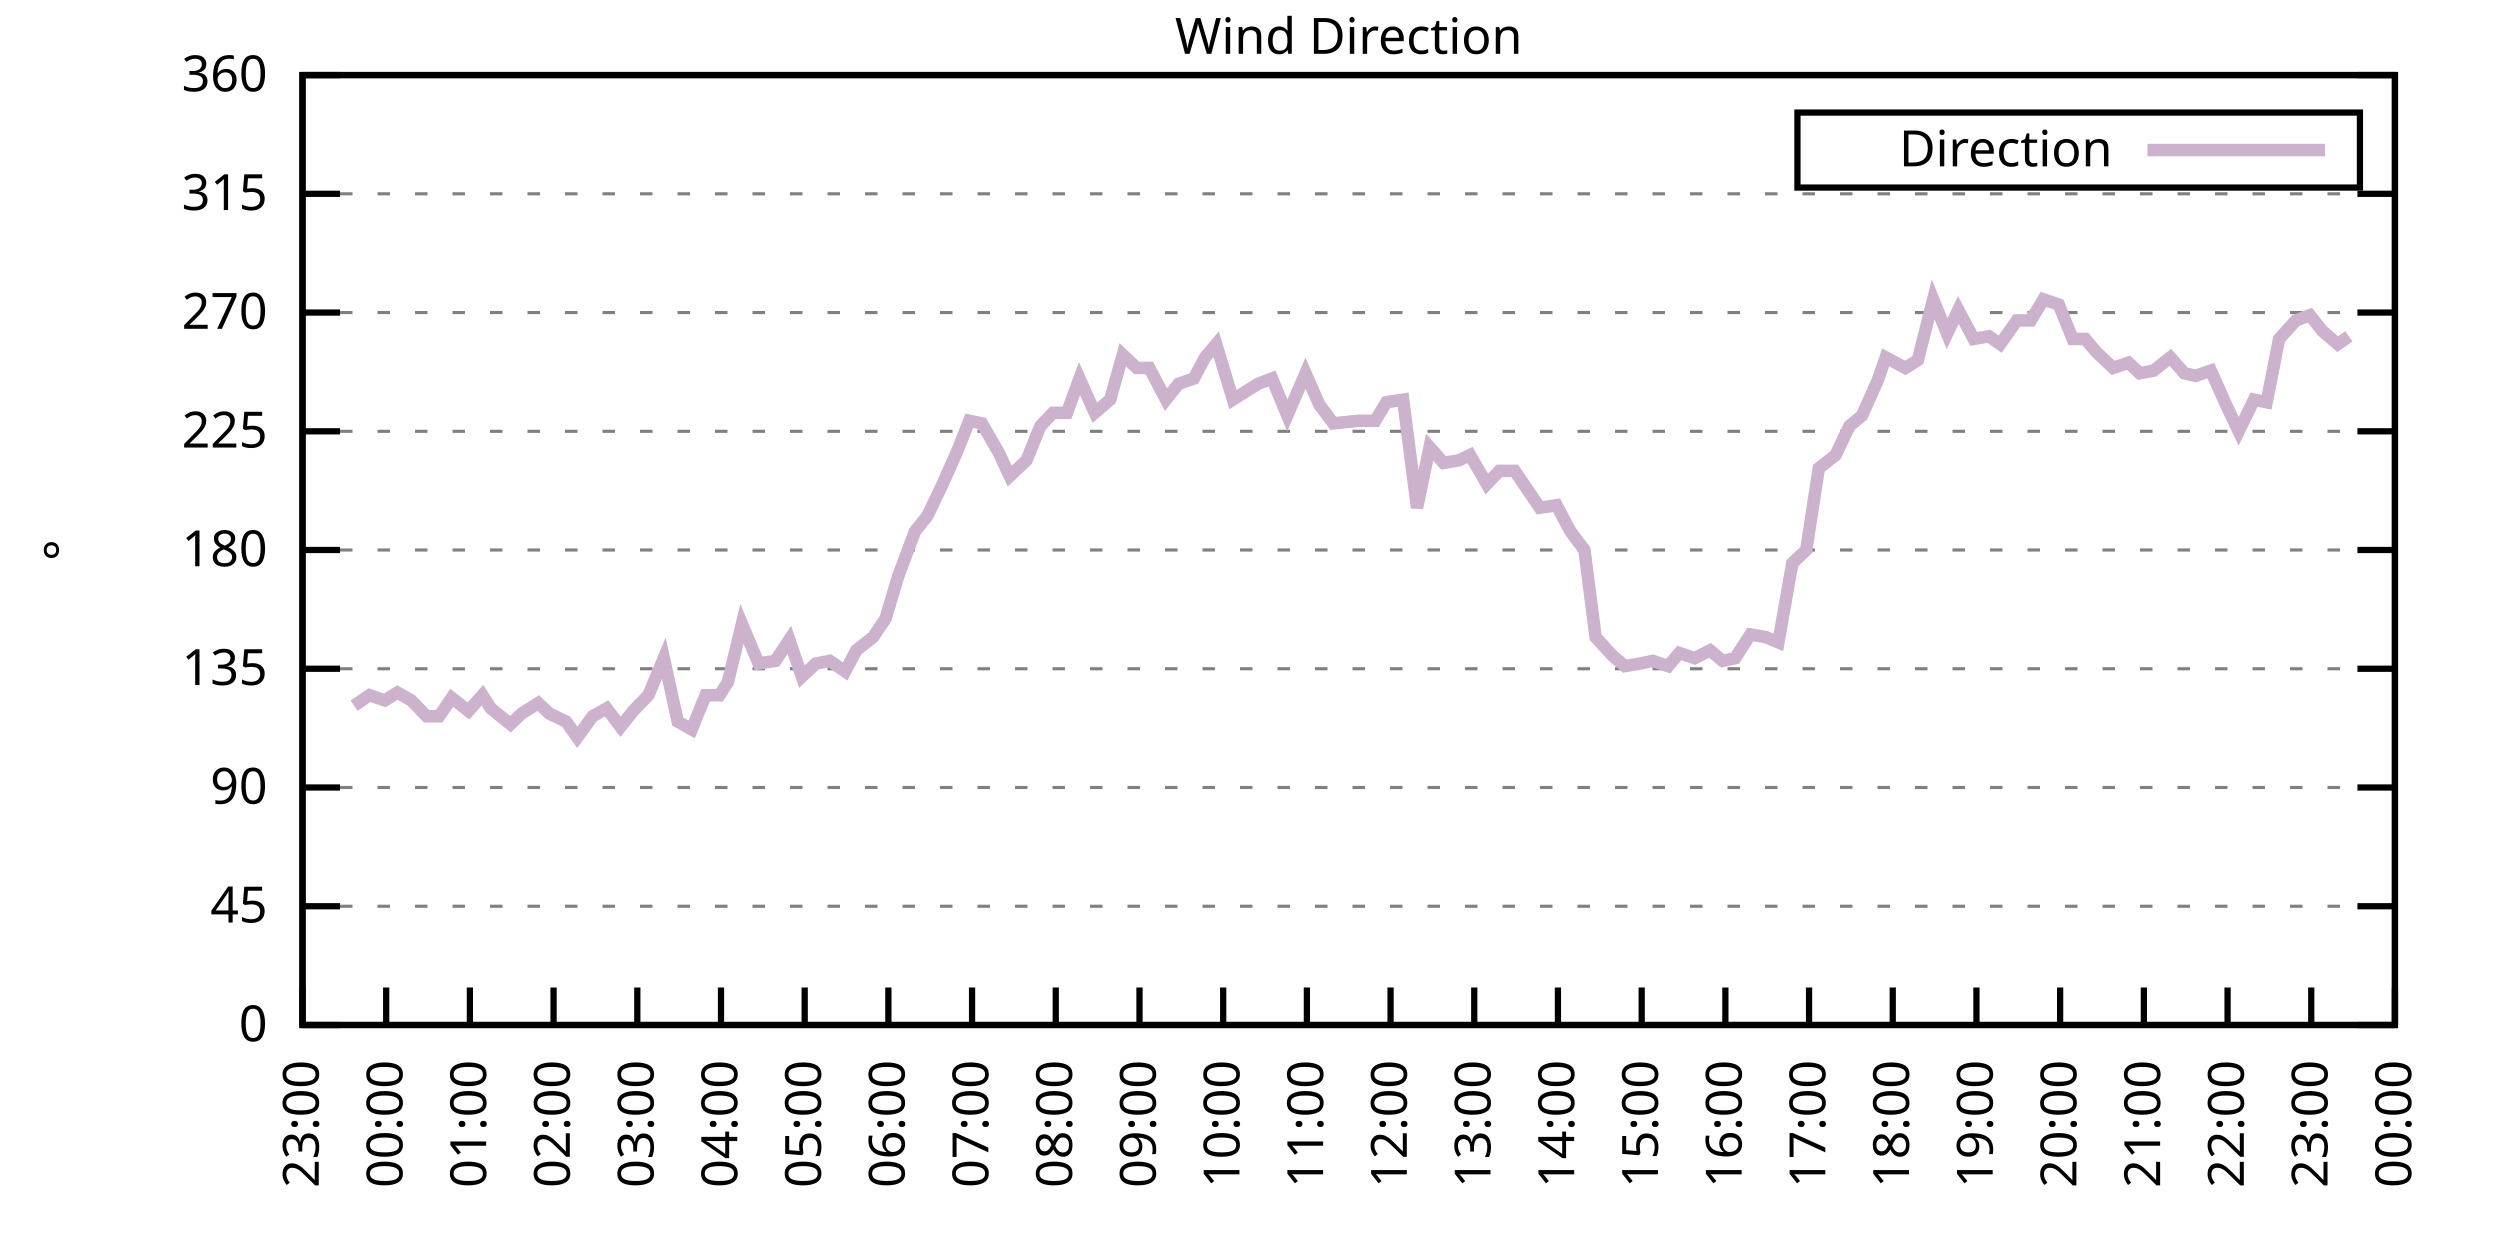
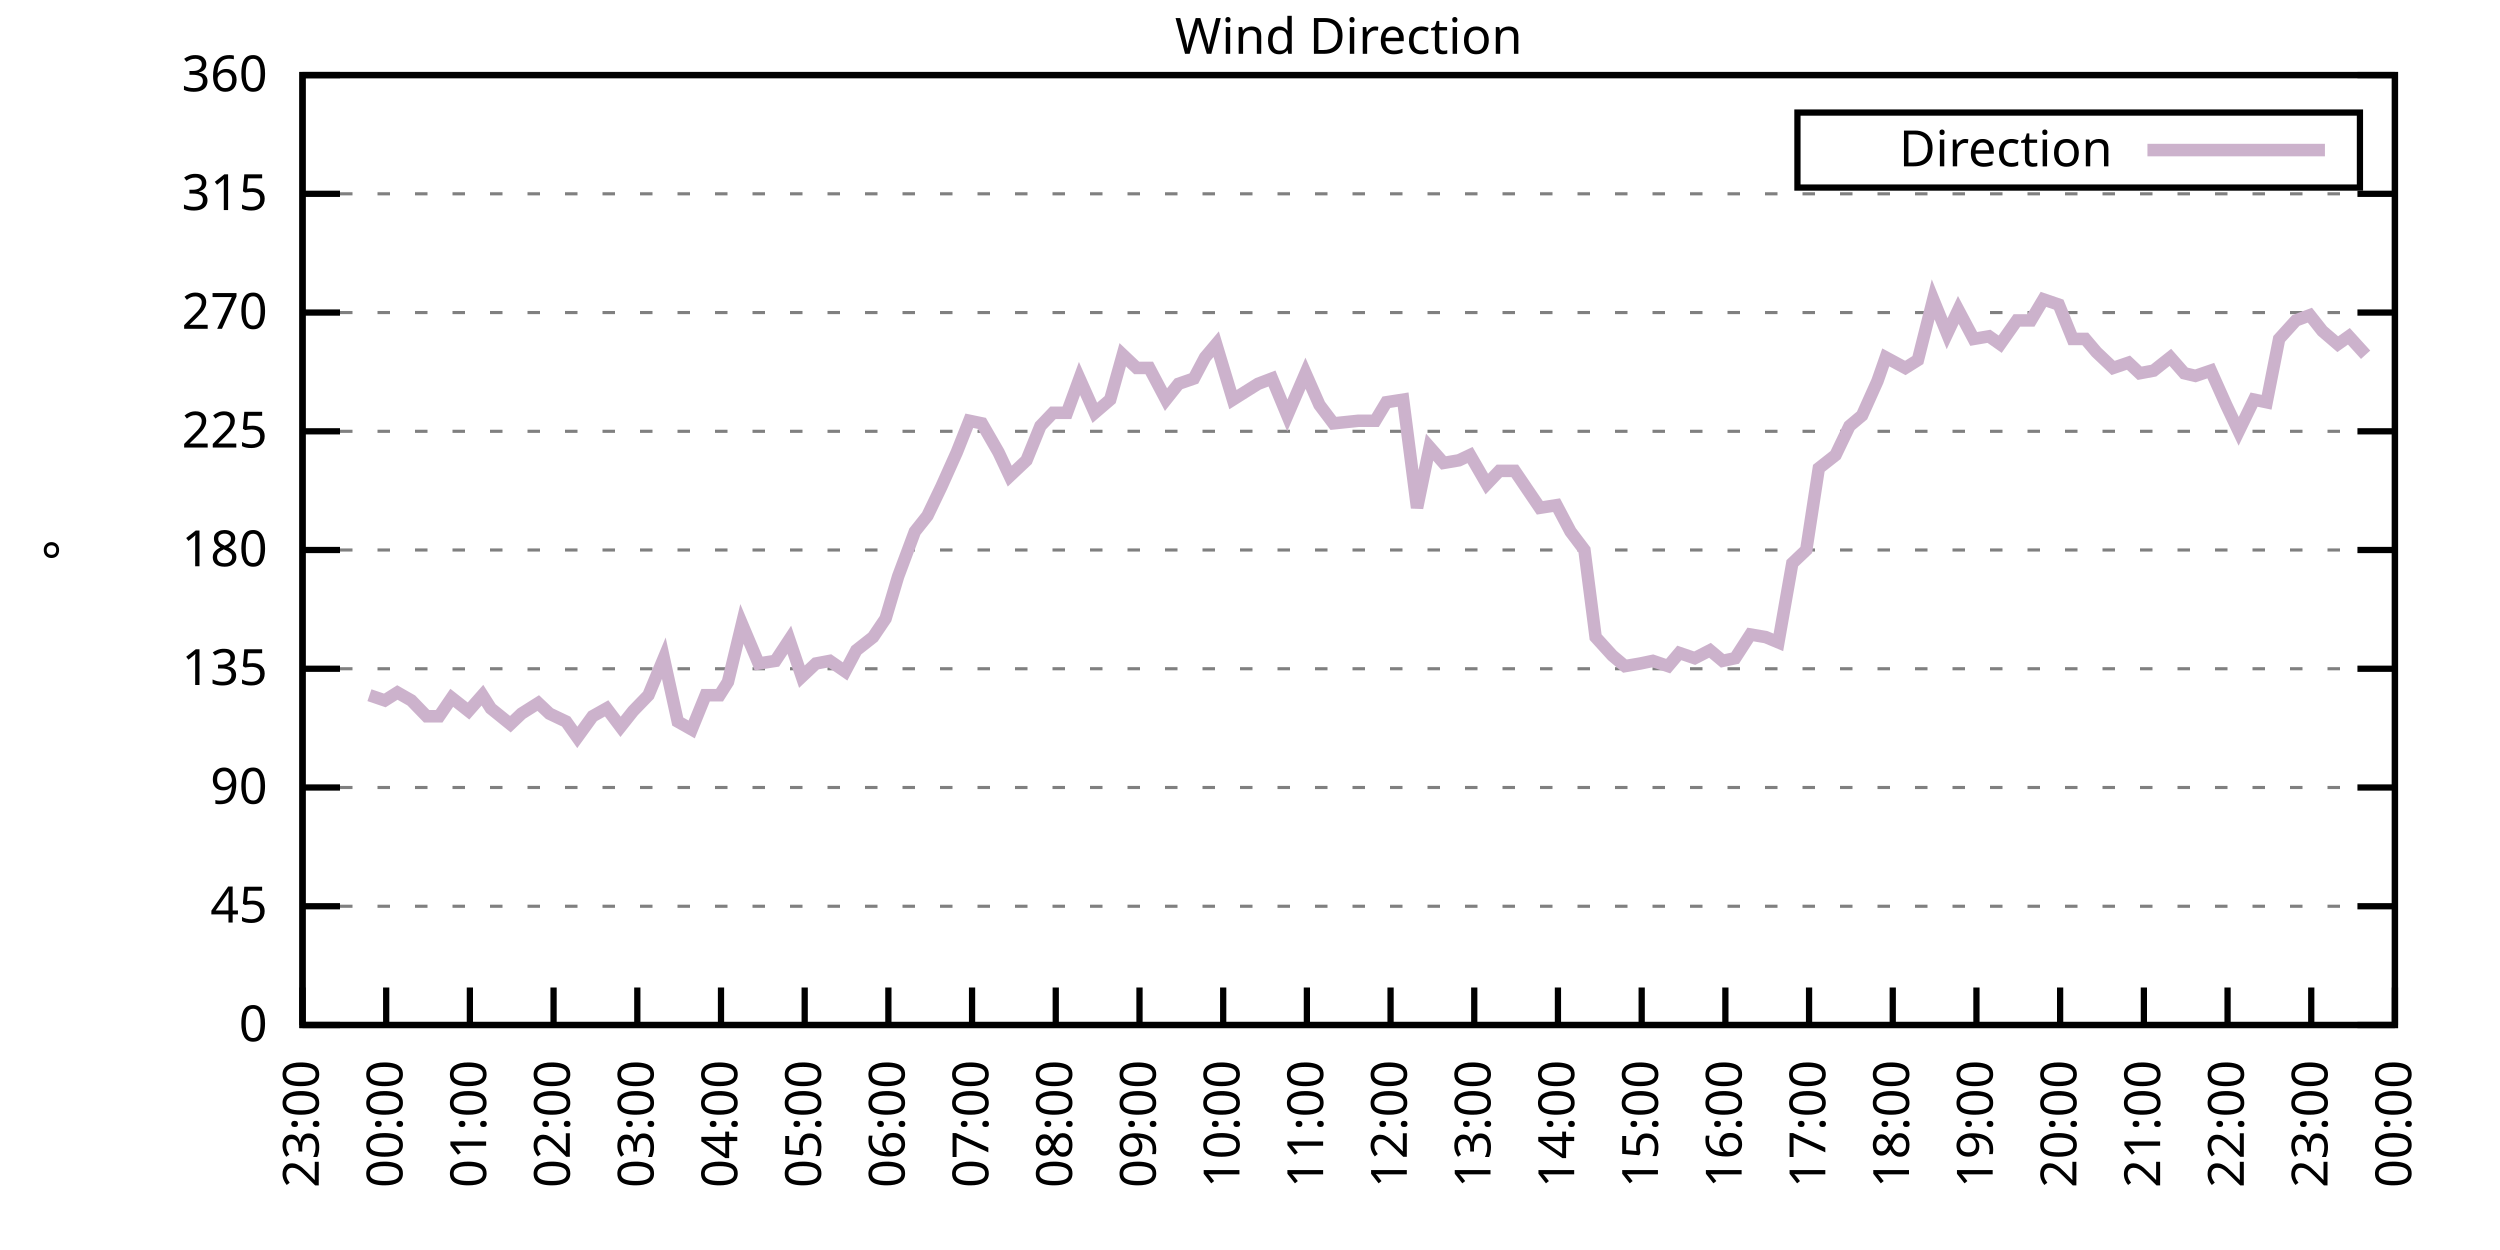
<svg xmlns="http://www.w3.org/2000/svg" xmlns:xlink="http://www.w3.org/1999/xlink" width="400" height="200" viewBox="0 0 400 200">
  <g id="gnuplot_canvas">
    <rect x="0" y="0" width="400" height="200" fill="none" />
    <defs>
      <circle id="gpDot" r="0.5" stroke-width="0.5" stroke="currentColor" />
      <path id="gpPt0" stroke-width="0.333" stroke="currentColor" d="M-1,0 h2 M0,-1 v2" />
      <path id="gpPt1" stroke-width="0.333" stroke="currentColor" d="M-1,-1 L1,1 M1,-1 L-1,1" />
      <path id="gpPt2" stroke-width="0.333" stroke="currentColor" d="M-1,0 L1,0 M0,-1 L0,1 M-1,-1 L1,1 M-1,1 L1,-1" />
      <rect id="gpPt3" stroke-width="0.333" stroke="currentColor" x="-1" y="-1" width="2" height="2" />
      <rect id="gpPt4" stroke-width="0.333" stroke="currentColor" fill="currentColor" x="-1" y="-1" width="2" height="2" />
      <circle id="gpPt5" stroke-width="0.333" stroke="currentColor" cx="0" cy="0" r="1" />
      <use xlink:href="#gpPt5" id="gpPt6" fill="currentColor" stroke="none" />
      <path id="gpPt7" stroke-width="0.333" stroke="currentColor" d="M0,-1.33 L-1.33,0.67 L1.33,0.67 z" />
      <use xlink:href="#gpPt7" id="gpPt8" fill="currentColor" stroke="none" />
      <use xlink:href="#gpPt7" id="gpPt9" stroke="currentColor" transform="rotate(180)" />
      <use xlink:href="#gpPt9" id="gpPt10" fill="currentColor" stroke="none" />
      <use xlink:href="#gpPt3" id="gpPt11" stroke="currentColor" transform="rotate(45)" />
      <use xlink:href="#gpPt11" id="gpPt12" fill="currentColor" stroke="none" />
      <path id="gpPt13" stroke-width="0.333" stroke="currentColor" d="M0,1.330 L1.265,0.411 L0.782,-1.067 L-0.782,-1.076 L-1.265,0.411 z" />
      <use xlink:href="#gpPt13" id="gpPt14" fill="currentColor" stroke="none" />
      <filter id="textbox" filterUnits="objectBoundingBox" x="0" y="0" height="1" width="1">
        <feFlood flood-color="white" flood-opacity="1" result="bgnd" />
        <feComposite in="SourceGraphic" in2="bgnd" operator="atop" />
      </filter>
      <filter id="greybox" filterUnits="objectBoundingBox" x="0" y="0" height="1" width="1">
        <feFlood flood-color="lightgrey" flood-opacity="1" result="grey" />
        <feComposite in="SourceGraphic" in2="grey" operator="atop" />
      </filter>
    </defs>
    <g fill="none" color="white" stroke="currentColor" stroke-width="1.00" stroke-linecap="butt" stroke-linejoin="miter">
</g>
    <g fill="none" color="black" stroke="currentColor" stroke-width="1.00" stroke-linecap="butt" stroke-linejoin="miter">
      <g stroke="none" shape-rendering="crispEdges">
        <polygon fill="rgb(255, 255, 255)" points="48.40,164.00 383.18,164.00 383.18,12.02 48.40,12.02 " />
      </g>
    </g>
    <g fill="none" color="black" stroke="currentColor" stroke-width="1.00" stroke-linecap="butt" stroke-linejoin="miter">
</g>
    <g fill="none" color="black" stroke="black" stroke-width="0.50" stroke-linecap="butt" stroke-linejoin="miter">
</g>
    <g fill="none" color="gray" stroke="currentColor" stroke-width="0.50" stroke-linecap="butt" stroke-linejoin="miter">
      <path stroke="gray" stroke-dasharray="2,4" class="gridline" d="M48.40,164.00 L383.19,164.00  " />
    </g>
    <g fill="none" color="gray" stroke="gray" stroke-width="1.00" stroke-linecap="butt" stroke-linejoin="miter">
</g>
    <g fill="none" color="black" stroke="currentColor" stroke-width="1.00" stroke-linecap="butt" stroke-linejoin="miter">
      <path stroke="black" d="M48.40,164.00 L54.40,164.00 M383.19,164.00 L377.19,164.00  " />
      <g transform="translate(42.80,166.60)" stroke="none" fill="black" font-family="Sans" font-size="8.00" text-anchor="end">
        <text>
          <tspan font-family="Sans"> 0</tspan>
        </text>
      </g>
    </g>
    <g fill="none" color="black" stroke="currentColor" stroke-width="1.00" stroke-linecap="butt" stroke-linejoin="miter">
</g>
    <g fill="none" color="black" stroke="black" stroke-width="0.50" stroke-linecap="butt" stroke-linejoin="miter">
</g>
    <g fill="none" color="gray" stroke="currentColor" stroke-width="0.50" stroke-linecap="butt" stroke-linejoin="miter">
      <path stroke="gray" stroke-dasharray="2,4" class="gridline" d="M48.40,145.00 L383.19,145.00  " />
    </g>
    <g fill="none" color="gray" stroke="gray" stroke-width="1.00" stroke-linecap="butt" stroke-linejoin="miter">
</g>
    <g fill="none" color="black" stroke="currentColor" stroke-width="1.00" stroke-linecap="butt" stroke-linejoin="miter">
      <path stroke="black" d="M48.40,145.00 L54.40,145.00 M383.19,145.00 L377.19,145.00  " />
      <g transform="translate(42.80,147.60)" stroke="none" fill="black" font-family="Sans" font-size="8.00" text-anchor="end">
        <text>
          <tspan font-family="Sans"> 45</tspan>
        </text>
      </g>
    </g>
    <g fill="none" color="black" stroke="currentColor" stroke-width="1.00" stroke-linecap="butt" stroke-linejoin="miter">
</g>
    <g fill="none" color="black" stroke="black" stroke-width="0.50" stroke-linecap="butt" stroke-linejoin="miter">
</g>
    <g fill="none" color="gray" stroke="currentColor" stroke-width="0.50" stroke-linecap="butt" stroke-linejoin="miter">
      <path stroke="gray" stroke-dasharray="2,4" class="gridline" d="M48.40,126.00 L383.19,126.00  " />
    </g>
    <g fill="none" color="gray" stroke="gray" stroke-width="1.00" stroke-linecap="butt" stroke-linejoin="miter">
</g>
    <g fill="none" color="black" stroke="currentColor" stroke-width="1.00" stroke-linecap="butt" stroke-linejoin="miter">
      <path stroke="black" d="M48.40,126.00 L54.40,126.00 M383.19,126.00 L377.19,126.00  " />
      <g transform="translate(42.80,128.60)" stroke="none" fill="black" font-family="Sans" font-size="8.00" text-anchor="end">
        <text>
          <tspan font-family="Sans"> 90</tspan>
        </text>
      </g>
    </g>
    <g fill="none" color="black" stroke="currentColor" stroke-width="1.00" stroke-linecap="butt" stroke-linejoin="miter">
</g>
    <g fill="none" color="black" stroke="black" stroke-width="0.50" stroke-linecap="butt" stroke-linejoin="miter">
</g>
    <g fill="none" color="gray" stroke="currentColor" stroke-width="0.50" stroke-linecap="butt" stroke-linejoin="miter">
      <path stroke="gray" stroke-dasharray="2,4" class="gridline" d="M48.40,107.00 L383.19,107.00  " />
    </g>
    <g fill="none" color="gray" stroke="gray" stroke-width="1.00" stroke-linecap="butt" stroke-linejoin="miter">
</g>
    <g fill="none" color="black" stroke="currentColor" stroke-width="1.00" stroke-linecap="butt" stroke-linejoin="miter">
      <path stroke="black" d="M48.40,107.00 L54.40,107.00 M383.19,107.00 L377.19,107.00  " />
      <g transform="translate(42.80,109.60)" stroke="none" fill="black" font-family="Sans" font-size="8.00" text-anchor="end">
        <text>
          <tspan font-family="Sans"> 135</tspan>
        </text>
      </g>
    </g>
    <g fill="none" color="black" stroke="currentColor" stroke-width="1.00" stroke-linecap="butt" stroke-linejoin="miter">
</g>
    <g fill="none" color="black" stroke="black" stroke-width="0.50" stroke-linecap="butt" stroke-linejoin="miter">
</g>
    <g fill="none" color="gray" stroke="currentColor" stroke-width="0.50" stroke-linecap="butt" stroke-linejoin="miter">
      <path stroke="gray" stroke-dasharray="2,4" class="gridline" d="M48.40,88.00 L383.19,88.00  " />
    </g>
    <g fill="none" color="gray" stroke="gray" stroke-width="1.00" stroke-linecap="butt" stroke-linejoin="miter">
</g>
    <g fill="none" color="black" stroke="currentColor" stroke-width="1.00" stroke-linecap="butt" stroke-linejoin="miter">
      <path stroke="black" d="M48.40,88.00 L54.40,88.00 M383.19,88.00 L377.19,88.00  " />
      <g transform="translate(42.80,90.60)" stroke="none" fill="black" font-family="Sans" font-size="8.00" text-anchor="end">
        <text>
          <tspan font-family="Sans"> 180</tspan>
        </text>
      </g>
    </g>
    <g fill="none" color="black" stroke="currentColor" stroke-width="1.00" stroke-linecap="butt" stroke-linejoin="miter">
</g>
    <g fill="none" color="black" stroke="black" stroke-width="0.50" stroke-linecap="butt" stroke-linejoin="miter">
</g>
    <g fill="none" color="gray" stroke="currentColor" stroke-width="0.50" stroke-linecap="butt" stroke-linejoin="miter">
      <path stroke="gray" stroke-dasharray="2,4" class="gridline" d="M48.40,69.01 L383.19,69.01  " />
    </g>
    <g fill="none" color="gray" stroke="gray" stroke-width="1.00" stroke-linecap="butt" stroke-linejoin="miter">
</g>
    <g fill="none" color="black" stroke="currentColor" stroke-width="1.00" stroke-linecap="butt" stroke-linejoin="miter">
      <path stroke="black" d="M48.40,69.01 L54.40,69.01 M383.19,69.01 L377.19,69.01  " />
      <g transform="translate(42.80,71.61)" stroke="none" fill="black" font-family="Sans" font-size="8.00" text-anchor="end">
        <text>
          <tspan font-family="Sans"> 225</tspan>
        </text>
      </g>
    </g>
    <g fill="none" color="black" stroke="currentColor" stroke-width="1.00" stroke-linecap="butt" stroke-linejoin="miter">
</g>
    <g fill="none" color="black" stroke="black" stroke-width="0.50" stroke-linecap="butt" stroke-linejoin="miter">
</g>
    <g fill="none" color="gray" stroke="currentColor" stroke-width="0.50" stroke-linecap="butt" stroke-linejoin="miter">
      <path stroke="gray" stroke-dasharray="2,4" class="gridline" d="M48.40,50.01 L383.19,50.01  " />
    </g>
    <g fill="none" color="gray" stroke="gray" stroke-width="1.00" stroke-linecap="butt" stroke-linejoin="miter">
</g>
    <g fill="none" color="black" stroke="currentColor" stroke-width="1.00" stroke-linecap="butt" stroke-linejoin="miter">
      <path stroke="black" d="M48.40,50.01 L54.40,50.01 M383.19,50.01 L377.19,50.01  " />
      <g transform="translate(42.80,52.61)" stroke="none" fill="black" font-family="Sans" font-size="8.00" text-anchor="end">
        <text>
          <tspan font-family="Sans"> 270</tspan>
        </text>
      </g>
    </g>
    <g fill="none" color="black" stroke="currentColor" stroke-width="1.00" stroke-linecap="butt" stroke-linejoin="miter">
</g>
    <g fill="none" color="black" stroke="black" stroke-width="0.50" stroke-linecap="butt" stroke-linejoin="miter">
</g>
    <g fill="none" color="gray" stroke="currentColor" stroke-width="0.50" stroke-linecap="butt" stroke-linejoin="miter">
      <path stroke="gray" stroke-dasharray="2,4" class="gridline" d="M48.40,31.01 L383.19,31.01  " />
    </g>
    <g fill="none" color="gray" stroke="gray" stroke-width="1.00" stroke-linecap="butt" stroke-linejoin="miter">
</g>
    <g fill="none" color="black" stroke="currentColor" stroke-width="1.00" stroke-linecap="butt" stroke-linejoin="miter">
      <path stroke="black" d="M48.40,31.01 L54.40,31.01 M383.19,31.01 L377.19,31.01  " />
      <g transform="translate(42.80,33.61)" stroke="none" fill="black" font-family="Sans" font-size="8.00" text-anchor="end">
        <text>
          <tspan font-family="Sans"> 315</tspan>
        </text>
      </g>
    </g>
    <g fill="none" color="black" stroke="currentColor" stroke-width="1.00" stroke-linecap="butt" stroke-linejoin="miter">
</g>
    <g fill="none" color="black" stroke="black" stroke-width="0.50" stroke-linecap="butt" stroke-linejoin="miter">
</g>
    <g fill="none" color="gray" stroke="currentColor" stroke-width="0.50" stroke-linecap="butt" stroke-linejoin="miter">
      <path stroke="gray" stroke-dasharray="2,4" class="gridline" d="M48.40,12.01 L383.19,12.01  " />
    </g>
    <g fill="none" color="gray" stroke="gray" stroke-width="1.00" stroke-linecap="butt" stroke-linejoin="miter">
</g>
    <g fill="none" color="black" stroke="currentColor" stroke-width="1.00" stroke-linecap="butt" stroke-linejoin="miter">
      <path stroke="black" d="M48.40,12.01 L54.40,12.01 M383.19,12.01 L377.19,12.01  " />
      <g transform="translate(42.80,14.61)" stroke="none" fill="black" font-family="Sans" font-size="8.00" text-anchor="end">
        <text>
          <tspan font-family="Sans"> 360</tspan>
        </text>
      </g>
    </g>
    <g fill="none" color="black" stroke="currentColor" stroke-width="1.00" stroke-linecap="butt" stroke-linejoin="miter">
      <path stroke="black" d="M48.40,164.00 L48.40,158.00  " />
      <g transform="translate(51.00,169.60) rotate(270.00)" stroke="none" fill="black" font-family="Sans" font-size="8.00" text-anchor="end">
        <text>
          <tspan font-family="Sans">23:00</tspan>
        </text>
      </g>
    </g>
    <g fill="none" color="black" stroke="currentColor" stroke-width="1.00" stroke-linecap="butt" stroke-linejoin="miter">
      <path stroke="black" d="M61.79,164.00 L61.79,158.00  " />
      <g transform="translate(64.39,169.60) rotate(270.00)" stroke="none" fill="black" font-family="Sans" font-size="8.00" text-anchor="end">
        <text>
          <tspan font-family="Sans">00:00</tspan>
        </text>
      </g>
    </g>
    <g fill="none" color="black" stroke="currentColor" stroke-width="1.00" stroke-linecap="butt" stroke-linejoin="miter">
      <path stroke="black" d="M75.18,164.00 L75.18,158.00  " />
      <g transform="translate(77.78,169.60) rotate(270.00)" stroke="none" fill="black" font-family="Sans" font-size="8.00" text-anchor="end">
        <text>
          <tspan font-family="Sans">01:00</tspan>
        </text>
      </g>
    </g>
    <g fill="none" color="black" stroke="currentColor" stroke-width="1.00" stroke-linecap="butt" stroke-linejoin="miter">
      <path stroke="black" d="M88.57,164.00 L88.57,158.00  " />
      <g transform="translate(91.17,169.60) rotate(270.00)" stroke="none" fill="black" font-family="Sans" font-size="8.00" text-anchor="end">
        <text>
          <tspan font-family="Sans">02:00</tspan>
        </text>
      </g>
    </g>
    <g fill="none" color="black" stroke="currentColor" stroke-width="1.00" stroke-linecap="butt" stroke-linejoin="miter">
      <path stroke="black" d="M101.97,164.00 L101.97,158.00  " />
      <g transform="translate(104.57,169.60) rotate(270.00)" stroke="none" fill="black" font-family="Sans" font-size="8.00" text-anchor="end">
        <text>
          <tspan font-family="Sans">03:00</tspan>
        </text>
      </g>
    </g>
    <g fill="none" color="black" stroke="currentColor" stroke-width="1.00" stroke-linecap="butt" stroke-linejoin="miter">
      <path stroke="black" d="M115.36,164.00 L115.36,158.00  " />
      <g transform="translate(117.96,169.60) rotate(270.00)" stroke="none" fill="black" font-family="Sans" font-size="8.00" text-anchor="end">
        <text>
          <tspan font-family="Sans">04:00</tspan>
        </text>
      </g>
    </g>
    <g fill="none" color="black" stroke="currentColor" stroke-width="1.00" stroke-linecap="butt" stroke-linejoin="miter">
      <path stroke="black" d="M128.75,164.00 L128.75,158.00  " />
      <g transform="translate(131.35,169.60) rotate(270.00)" stroke="none" fill="black" font-family="Sans" font-size="8.00" text-anchor="end">
        <text>
          <tspan font-family="Sans">05:00</tspan>
        </text>
      </g>
    </g>
    <g fill="none" color="black" stroke="currentColor" stroke-width="1.00" stroke-linecap="butt" stroke-linejoin="miter">
      <path stroke="black" d="M142.14,164.00 L142.14,158.00  " />
      <g transform="translate(144.74,169.60) rotate(270.00)" stroke="none" fill="black" font-family="Sans" font-size="8.00" text-anchor="end">
        <text>
          <tspan font-family="Sans">06:00</tspan>
        </text>
      </g>
    </g>
    <g fill="none" color="black" stroke="currentColor" stroke-width="1.00" stroke-linecap="butt" stroke-linejoin="miter">
      <path stroke="black" d="M155.53,164.00 L155.53,158.00  " />
      <g transform="translate(158.13,169.60) rotate(270.00)" stroke="none" fill="black" font-family="Sans" font-size="8.00" text-anchor="end">
        <text>
          <tspan font-family="Sans">07:00</tspan>
        </text>
      </g>
    </g>
    <g fill="none" color="black" stroke="currentColor" stroke-width="1.00" stroke-linecap="butt" stroke-linejoin="miter">
      <path stroke="black" d="M168.92,164.00 L168.92,158.00  " />
      <g transform="translate(171.52,169.60) rotate(270.00)" stroke="none" fill="black" font-family="Sans" font-size="8.00" text-anchor="end">
        <text>
          <tspan font-family="Sans">08:00</tspan>
        </text>
      </g>
    </g>
    <g fill="none" color="black" stroke="currentColor" stroke-width="1.00" stroke-linecap="butt" stroke-linejoin="miter">
      <path stroke="black" d="M182.32,164.00 L182.32,158.00  " />
      <g transform="translate(184.92,169.60) rotate(270.00)" stroke="none" fill="black" font-family="Sans" font-size="8.00" text-anchor="end">
        <text>
          <tspan font-family="Sans">09:00</tspan>
        </text>
      </g>
    </g>
    <g fill="none" color="black" stroke="currentColor" stroke-width="1.00" stroke-linecap="butt" stroke-linejoin="miter">
      <path stroke="black" d="M195.71,164.00 L195.71,158.00  " />
      <g transform="translate(198.31,169.60) rotate(270.00)" stroke="none" fill="black" font-family="Sans" font-size="8.00" text-anchor="end">
        <text>
          <tspan font-family="Sans">10:00</tspan>
        </text>
      </g>
    </g>
    <g fill="none" color="black" stroke="currentColor" stroke-width="1.00" stroke-linecap="butt" stroke-linejoin="miter">
      <path stroke="black" d="M209.10,164.00 L209.10,158.00  " />
      <g transform="translate(211.70,169.60) rotate(270.00)" stroke="none" fill="black" font-family="Sans" font-size="8.00" text-anchor="end">
        <text>
          <tspan font-family="Sans">11:00</tspan>
        </text>
      </g>
    </g>
    <g fill="none" color="black" stroke="currentColor" stroke-width="1.00" stroke-linecap="butt" stroke-linejoin="miter">
      <path stroke="black" d="M222.49,164.00 L222.49,158.00  " />
      <g transform="translate(225.09,169.60) rotate(270.00)" stroke="none" fill="black" font-family="Sans" font-size="8.00" text-anchor="end">
        <text>
          <tspan font-family="Sans">12:00</tspan>
        </text>
      </g>
    </g>
    <g fill="none" color="black" stroke="currentColor" stroke-width="1.00" stroke-linecap="butt" stroke-linejoin="miter">
      <path stroke="black" d="M235.88,164.00 L235.88,158.00  " />
      <g transform="translate(238.48,169.60) rotate(270.00)" stroke="none" fill="black" font-family="Sans" font-size="8.00" text-anchor="end">
        <text>
          <tspan font-family="Sans">13:00</tspan>
        </text>
      </g>
    </g>
    <g fill="none" color="black" stroke="currentColor" stroke-width="1.00" stroke-linecap="butt" stroke-linejoin="miter">
      <path stroke="black" d="M249.27,164.00 L249.27,158.00  " />
      <g transform="translate(251.87,169.60) rotate(270.00)" stroke="none" fill="black" font-family="Sans" font-size="8.00" text-anchor="end">
        <text>
          <tspan font-family="Sans">14:00</tspan>
        </text>
      </g>
    </g>
    <g fill="none" color="black" stroke="currentColor" stroke-width="1.00" stroke-linecap="butt" stroke-linejoin="miter">
      <path stroke="black" d="M262.67,164.00 L262.67,158.00  " />
      <g transform="translate(265.27,169.60) rotate(270.00)" stroke="none" fill="black" font-family="Sans" font-size="8.00" text-anchor="end">
        <text>
          <tspan font-family="Sans">15:00</tspan>
        </text>
      </g>
    </g>
    <g fill="none" color="black" stroke="currentColor" stroke-width="1.00" stroke-linecap="butt" stroke-linejoin="miter">
      <path stroke="black" d="M276.06,164.00 L276.06,158.00  " />
      <g transform="translate(278.66,169.60) rotate(270.00)" stroke="none" fill="black" font-family="Sans" font-size="8.00" text-anchor="end">
        <text>
          <tspan font-family="Sans">16:00</tspan>
        </text>
      </g>
    </g>
    <g fill="none" color="black" stroke="currentColor" stroke-width="1.00" stroke-linecap="butt" stroke-linejoin="miter">
      <path stroke="black" d="M289.45,164.00 L289.45,158.00  " />
      <g transform="translate(292.05,169.60) rotate(270.00)" stroke="none" fill="black" font-family="Sans" font-size="8.00" text-anchor="end">
        <text>
          <tspan font-family="Sans">17:00</tspan>
        </text>
      </g>
    </g>
    <g fill="none" color="black" stroke="currentColor" stroke-width="1.00" stroke-linecap="butt" stroke-linejoin="miter">
      <path stroke="black" d="M302.84,164.00 L302.84,158.00  " />
      <g transform="translate(305.44,169.60) rotate(270.00)" stroke="none" fill="black" font-family="Sans" font-size="8.00" text-anchor="end">
        <text>
          <tspan font-family="Sans">18:00</tspan>
        </text>
      </g>
    </g>
    <g fill="none" color="black" stroke="currentColor" stroke-width="1.00" stroke-linecap="butt" stroke-linejoin="miter">
      <path stroke="black" d="M316.23,164.00 L316.23,158.00  " />
      <g transform="translate(318.83,169.60) rotate(270.00)" stroke="none" fill="black" font-family="Sans" font-size="8.00" text-anchor="end">
        <text>
          <tspan font-family="Sans">19:00</tspan>
        </text>
      </g>
    </g>
    <g fill="none" color="black" stroke="currentColor" stroke-width="1.00" stroke-linecap="butt" stroke-linejoin="miter">
      <path stroke="black" d="M329.62,164.00 L329.62,158.00  " />
      <g transform="translate(332.22,169.60) rotate(270.00)" stroke="none" fill="black" font-family="Sans" font-size="8.00" text-anchor="end">
        <text>
          <tspan font-family="Sans">20:00</tspan>
        </text>
      </g>
    </g>
    <g fill="none" color="black" stroke="currentColor" stroke-width="1.00" stroke-linecap="butt" stroke-linejoin="miter">
      <path stroke="black" d="M343.02,164.00 L343.02,158.00  " />
      <g transform="translate(345.62,169.60) rotate(270.00)" stroke="none" fill="black" font-family="Sans" font-size="8.00" text-anchor="end">
        <text>
          <tspan font-family="Sans">21:00</tspan>
        </text>
      </g>
    </g>
    <g fill="none" color="black" stroke="currentColor" stroke-width="1.00" stroke-linecap="butt" stroke-linejoin="miter">
      <path stroke="black" d="M356.41,164.00 L356.41,158.00  " />
      <g transform="translate(359.01,169.60) rotate(270.00)" stroke="none" fill="black" font-family="Sans" font-size="8.00" text-anchor="end">
        <text>
          <tspan font-family="Sans">22:00</tspan>
        </text>
      </g>
    </g>
    <g fill="none" color="black" stroke="currentColor" stroke-width="1.00" stroke-linecap="butt" stroke-linejoin="miter">
      <path stroke="black" d="M369.80,164.00 L369.80,158.00  " />
      <g transform="translate(372.40,169.60) rotate(270.00)" stroke="none" fill="black" font-family="Sans" font-size="8.00" text-anchor="end">
        <text>
          <tspan font-family="Sans">23:00</tspan>
        </text>
      </g>
    </g>
    <g fill="none" color="black" stroke="currentColor" stroke-width="1.00" stroke-linecap="butt" stroke-linejoin="miter">
      <path stroke="black" d="M383.19,164.00 L383.19,158.00  " />
      <g transform="translate(385.79,169.60) rotate(270.00)" stroke="none" fill="black" font-family="Sans" font-size="8.00" text-anchor="end">
        <text>
          <tspan font-family="Sans">00:00</tspan>
        </text>
      </g>
    </g>
    <g fill="none" color="black" stroke="currentColor" stroke-width="1.00" stroke-linecap="butt" stroke-linejoin="miter">
</g>
    <g fill="none" color="black" stroke="currentColor" stroke-width="1.00" stroke-linecap="butt" stroke-linejoin="miter">
      <path stroke="black" d="M48.40,12.01 L48.40,164.00 L383.19,164.00 L383.19,12.01 L48.40,12.01 Z  " />
    </g>
    <g fill="none" color="black" stroke="currentColor" stroke-width="1.00" stroke-linecap="butt" stroke-linejoin="miter">
</g>
    <g fill="none" color="black" stroke="currentColor" stroke-width="1.00" stroke-linecap="butt" stroke-linejoin="miter">
      <path stroke="black" d="M287.59,30.01 L287.59,18.01 L377.59,18.01 L377.59,30.01 L287.59,30.01 Z  " />
    </g>
    <g id="Wind_direction_plot_1">
      <g fill="none" color="white" stroke="black" stroke-width="2.00" stroke-linecap="butt" stroke-linejoin="miter">
</g>
      <g fill="none" color="black" stroke="currentColor" stroke-width="2.00" stroke-linecap="butt" stroke-linejoin="miter">
        <g transform="translate(337.99,26.61)" stroke="none" fill="black" font-family="Sans" font-size="8.00" text-anchor="end">
          <text>
            <tspan font-family="Sans">Direction</tspan>
          </text>
        </g>
      </g>
      <g fill="none" color="black" stroke="currentColor" stroke-width="2.00" stroke-linecap="butt" stroke-linejoin="miter">
-         <path stroke="rgb(204, 178, 204)" d="M343.59,24.01 L371.99,24.01 M56.66,112.91 L59.11,111.23 L61.57,112.07 L63.58,110.80 L65.81,112.07 L68.26,114.60   L70.27,114.60 L72.28,111.65 L74.96,113.76 L77.19,111.23 L78.53,113.34 L81.66,115.87 L83.44,114.18 L86.12,112.49   L87.91,114.18 L90.58,115.45 L92.37,117.98 L94.82,114.60 L97.06,113.34 L99.29,116.29 L101.30,113.76 L103.75,111.23   L106.21,105.31 L108.44,115.45 L110.67,116.71 L112.90,111.23 L115.13,111.23 L116.47,109.11 L118.71,99.83 L121.38,106.16   L124.06,105.74 L126.29,102.36 L128.30,108.27 L130.54,106.16 L132.77,105.74 L135.22,107.43 L137.01,104.05 L139.69,101.94   L141.69,98.98 L143.70,92.23 L146.38,85.05 L148.39,82.52 L150.62,77.87 L153.08,72.38 L155.09,67.32 L157.10,67.74   L159.77,72.38 L161.56,76.18 L164.24,73.65 L166.47,68.16 L168.48,66.05 L170.71,66.05 L172.72,60.56 L175.17,66.05   L177.63,63.94 L179.64,56.76 L181.87,58.87 L183.88,58.87 L186.56,63.94 L188.57,61.41 L191.02,60.56 L192.81,57.18   L194.59,55.07 L197.27,63.94 L199.28,62.67 L201.29,61.41 L203.52,60.56 L205.97,66.47 L208.88,59.72 L211.11,64.78   L213.34,67.74 L217.36,67.32 L220.04,67.32 L221.82,64.36 L224.50,63.94 L226.73,81.25 L228.74,71.54 L230.97,74.07   L233.43,73.65 L235.21,72.81 L237.89,77.45 L239.90,75.34 L242.36,75.34 L244.36,78.29 L246.37,81.25 L249.05,80.83   L251.28,85.05 L253.51,88.00 L255.30,101.94 L257.98,104.89 L259.99,106.58 L262.44,106.16 L264.45,105.74 L266.91,106.58   L268.69,104.47 L271.15,105.31 L273.60,104.05 L275.61,105.74 L277.62,105.31 L280.07,101.52 L282.53,101.94 L284.54,102.78   L286.77,90.12 L289.00,88.00 L291.01,74.92 L293.69,72.81 L295.92,68.16 L297.93,66.47 L300.39,60.98 L301.72,57.18   L304.85,58.87 L306.86,57.61 L309.31,47.90 L311.54,53.39 L313.33,49.59 L315.79,54.23 L318.24,53.81 L320.03,55.07   L322.70,51.27 L324.94,51.27 L326.95,47.90 L329.40,48.74 L331.63,54.23 L333.64,54.23 L335.43,56.34 L338.10,58.87   L340.56,58.03 L342.35,59.72 L344.58,59.30 L347.26,57.18 L349.49,59.72 L351.27,60.14 L353.73,59.30 L356.18,64.78   L358.19,69.01 L360.65,63.94 L362.66,64.36 L364.66,54.23 L367.34,51.27 L369.58,50.43 L371.58,52.96 L374.04,55.07   L375.82,53.81  " />
+         <path stroke="rgb(204, 178, 204)" d="M343.59,24.01 L371.99,24.01 M59.11,111.23 L61.57,112.07 L63.58,110.80 L65.81,112.07 L68.26,114.60 L70.27,114.60   L72.28,111.65 L74.96,113.76 L77.19,111.23 L78.53,113.34 L81.66,115.87 L83.44,114.18 L86.12,112.49 L87.91,114.18   L90.58,115.45 L92.37,117.98 L94.82,114.60 L97.06,113.34 L99.29,116.29 L101.30,113.76 L103.75,111.23 L106.21,105.31   L108.44,115.45 L110.67,116.71 L112.90,111.23 L115.13,111.23 L116.47,109.11 L118.71,99.83 L121.38,106.16 L124.06,105.74   L126.29,102.36 L128.30,108.27 L130.54,106.16 L132.77,105.74 L135.22,107.43 L137.01,104.05 L139.69,101.94 L141.69,98.98   L143.70,92.23 L146.38,85.05 L148.39,82.52 L150.62,77.87 L153.08,72.38 L155.09,67.32 L157.10,67.74 L159.77,72.38   L161.56,76.18 L164.24,73.65 L166.47,68.16 L168.48,66.05 L170.71,66.05 L172.72,60.56 L175.17,66.05 L177.63,63.94   L179.64,56.76 L181.87,58.87 L183.88,58.87 L186.56,63.94 L188.57,61.41 L191.02,60.56 L192.81,57.18 L194.59,55.07   L197.27,63.94 L199.28,62.67 L201.29,61.41 L203.52,60.56 L205.97,66.47 L208.88,59.72 L211.11,64.78 L213.34,67.74   L217.36,67.32 L220.04,67.32 L221.82,64.36 L224.50,63.94 L226.73,81.25 L228.74,71.54 L230.97,74.07 L233.43,73.65   L235.21,72.81 L237.89,77.45 L239.90,75.34 L242.36,75.34 L244.36,78.29 L246.37,81.25 L249.05,80.83 L251.28,85.05   L253.51,88.00 L255.30,101.94 L257.98,104.89 L259.99,106.58 L262.44,106.16 L264.45,105.74 L266.91,106.58 L268.69,104.47   L271.15,105.31 L273.60,104.05 L275.61,105.74 L277.62,105.31 L280.07,101.52 L282.53,101.94 L284.54,102.78 L286.77,90.12   L289.00,88.00 L291.01,74.92 L293.69,72.81 L295.92,68.16 L297.93,66.47 L300.39,60.98 L301.72,57.18 L304.85,58.87   L306.86,57.61 L309.31,47.90 L311.54,53.39 L313.33,49.59 L315.79,54.23 L318.24,53.81 L320.03,55.07 L322.70,51.27   L324.94,51.27 L326.95,47.90 L329.40,48.74 L331.63,54.23 L333.64,54.23 L335.43,56.34 L338.10,58.87 L340.56,58.03   L342.35,59.72 L344.58,59.30 L347.26,57.18 L349.49,59.72 L351.27,60.14 L353.73,59.30 L356.18,64.78 L358.19,69.01   L360.65,63.94 L362.66,64.36 L364.66,54.23 L367.34,51.27 L369.58,50.43 L371.58,52.96 L374.04,55.07 L375.82,53.81   L378.50,56.76  " />
      </g>
    </g>
    <g fill="none" color="black" stroke="currentColor" stroke-width="2.00" stroke-linecap="butt" stroke-linejoin="miter">
</g>
    <g fill="none" color="black" stroke="black" stroke-width="1.00" stroke-linecap="butt" stroke-linejoin="miter">
</g>
    <g fill="none" color="black" stroke="currentColor" stroke-width="1.00" stroke-linecap="butt" stroke-linejoin="miter">
      <path stroke="black" d="M48.40,12.01 L48.40,164.00 L383.19,164.00 L383.19,12.01 L48.40,12.01 Z  " />
      <g transform="translate(12.80,88.01) rotate(270.00)" stroke="none" fill="black" font-family="Sans" font-size="8.00" text-anchor="middle">
        <text>
          <tspan font-family="Sans">°</tspan>
        </text>
      </g>
    </g>
    <g fill="none" color="black" stroke="currentColor" stroke-width="1.00" stroke-linecap="butt" stroke-linejoin="miter">
</g>
    <g fill="none" color="black" stroke="currentColor" stroke-width="1.00" stroke-linecap="butt" stroke-linejoin="miter">
      <g transform="translate(215.79,8.61)" stroke="none" fill="black" font-family="Sans" font-size="8.00" text-anchor="middle">
        <text>
          <tspan font-family="Sans">Wind Direction</tspan>
        </text>
      </g>
    </g>
    <g fill="none" color="black" stroke="currentColor" stroke-width="1.00" stroke-linecap="butt" stroke-linejoin="miter">
</g>
  </g>
</svg>
